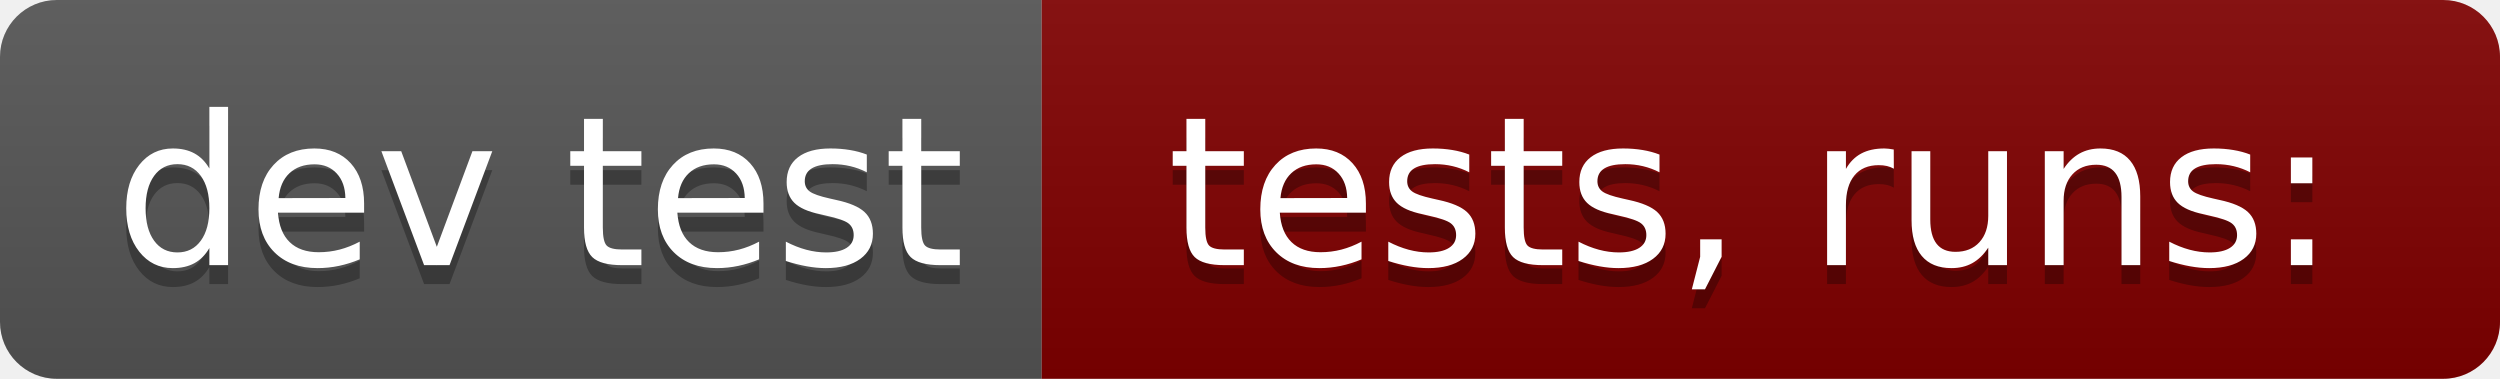
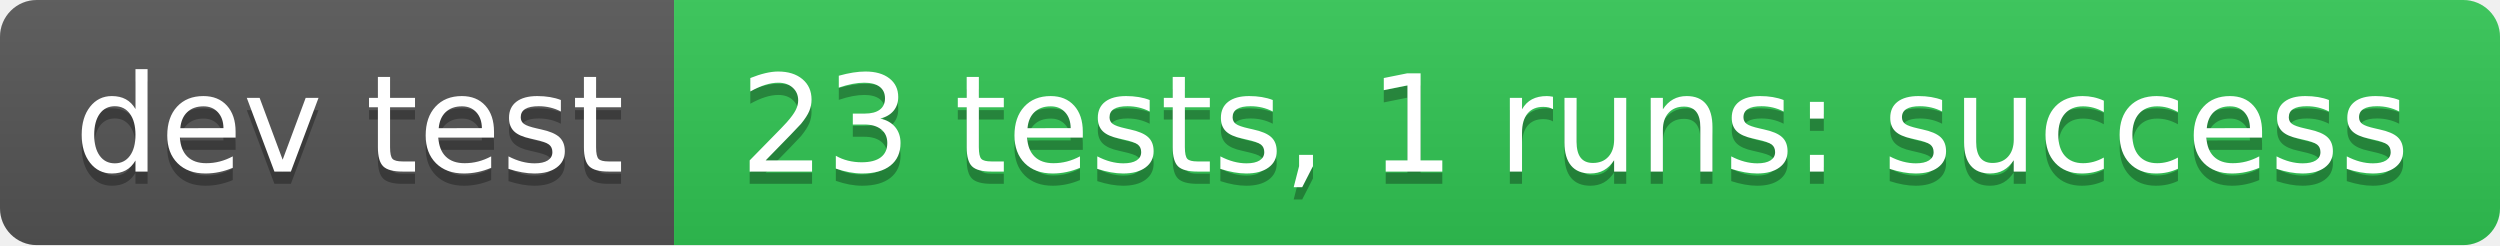
- <svg xmlns="http://www.w3.org/2000/svg" width="132" height="20" role="img" aria-label="dev test: tests,  runs:">
+ <svg xmlns="http://www.w3.org/2000/svg" width="204" height="20" role="img" aria-label="dev test: 23 tests, 1 runs: success">
  <linearGradient id="s" x2="0" y2="100%">
    <stop offset="0" stop-color="#bbb" stop-opacity=".1" />
    <stop offset="1" stop-opacity=".1" />
  </linearGradient>
  <clipPath id="r">
-     <rect width="132" height="20" rx="3" fill="#fff" />
+     <rect width="204" height="20" rx="3" fill="#fff" />
  </clipPath>
  <g clip-path="url(#r)">
    <rect width="55" height="20" fill="#555" />
-     <rect x="55" width="77" height="20" fill="#800000" />
-     <rect width="132" height="20" fill="url(#s)" />
+     <rect x="55" width="149" height="20" fill="#31c653" />
+     <rect width="204" height="20" fill="url(#s)" />
  </g>
  <g fill="#fff" text-anchor="middle" font-family="Verdana,Geneva,DejaVu Sans,sans-serif" text-rendering="geometricPrecision" font-size="110">
    <text aria-hidden="true" x="285" y="150" fill="#010101" fill-opacity=".3" transform="scale(.1)" textLength="450">dev test</text>
    <text x="285" y="140" transform="scale(.1)" fill="#fff" textLength="450">dev test</text>
-     <text aria-hidden="true" x="925" y="150" fill="#010101" fill-opacity=".3" transform="scale(.1)" textLength="670">tests,  runs:</text>
-     <text x="925" y="140" transform="scale(.1)" fill="#fff" textLength="670">tests,  runs:</text>
+     <text aria-hidden="true" x="1285" y="150" fill="#010101" fill-opacity=".3" transform="scale(.1)" textLength="1390">23 tests, 1 runs: success</text>
+     <text x="1285" y="140" transform="scale(.1)" fill="#fff" textLength="1390">23 tests, 1 runs: success</text>
  </g>
</svg>
